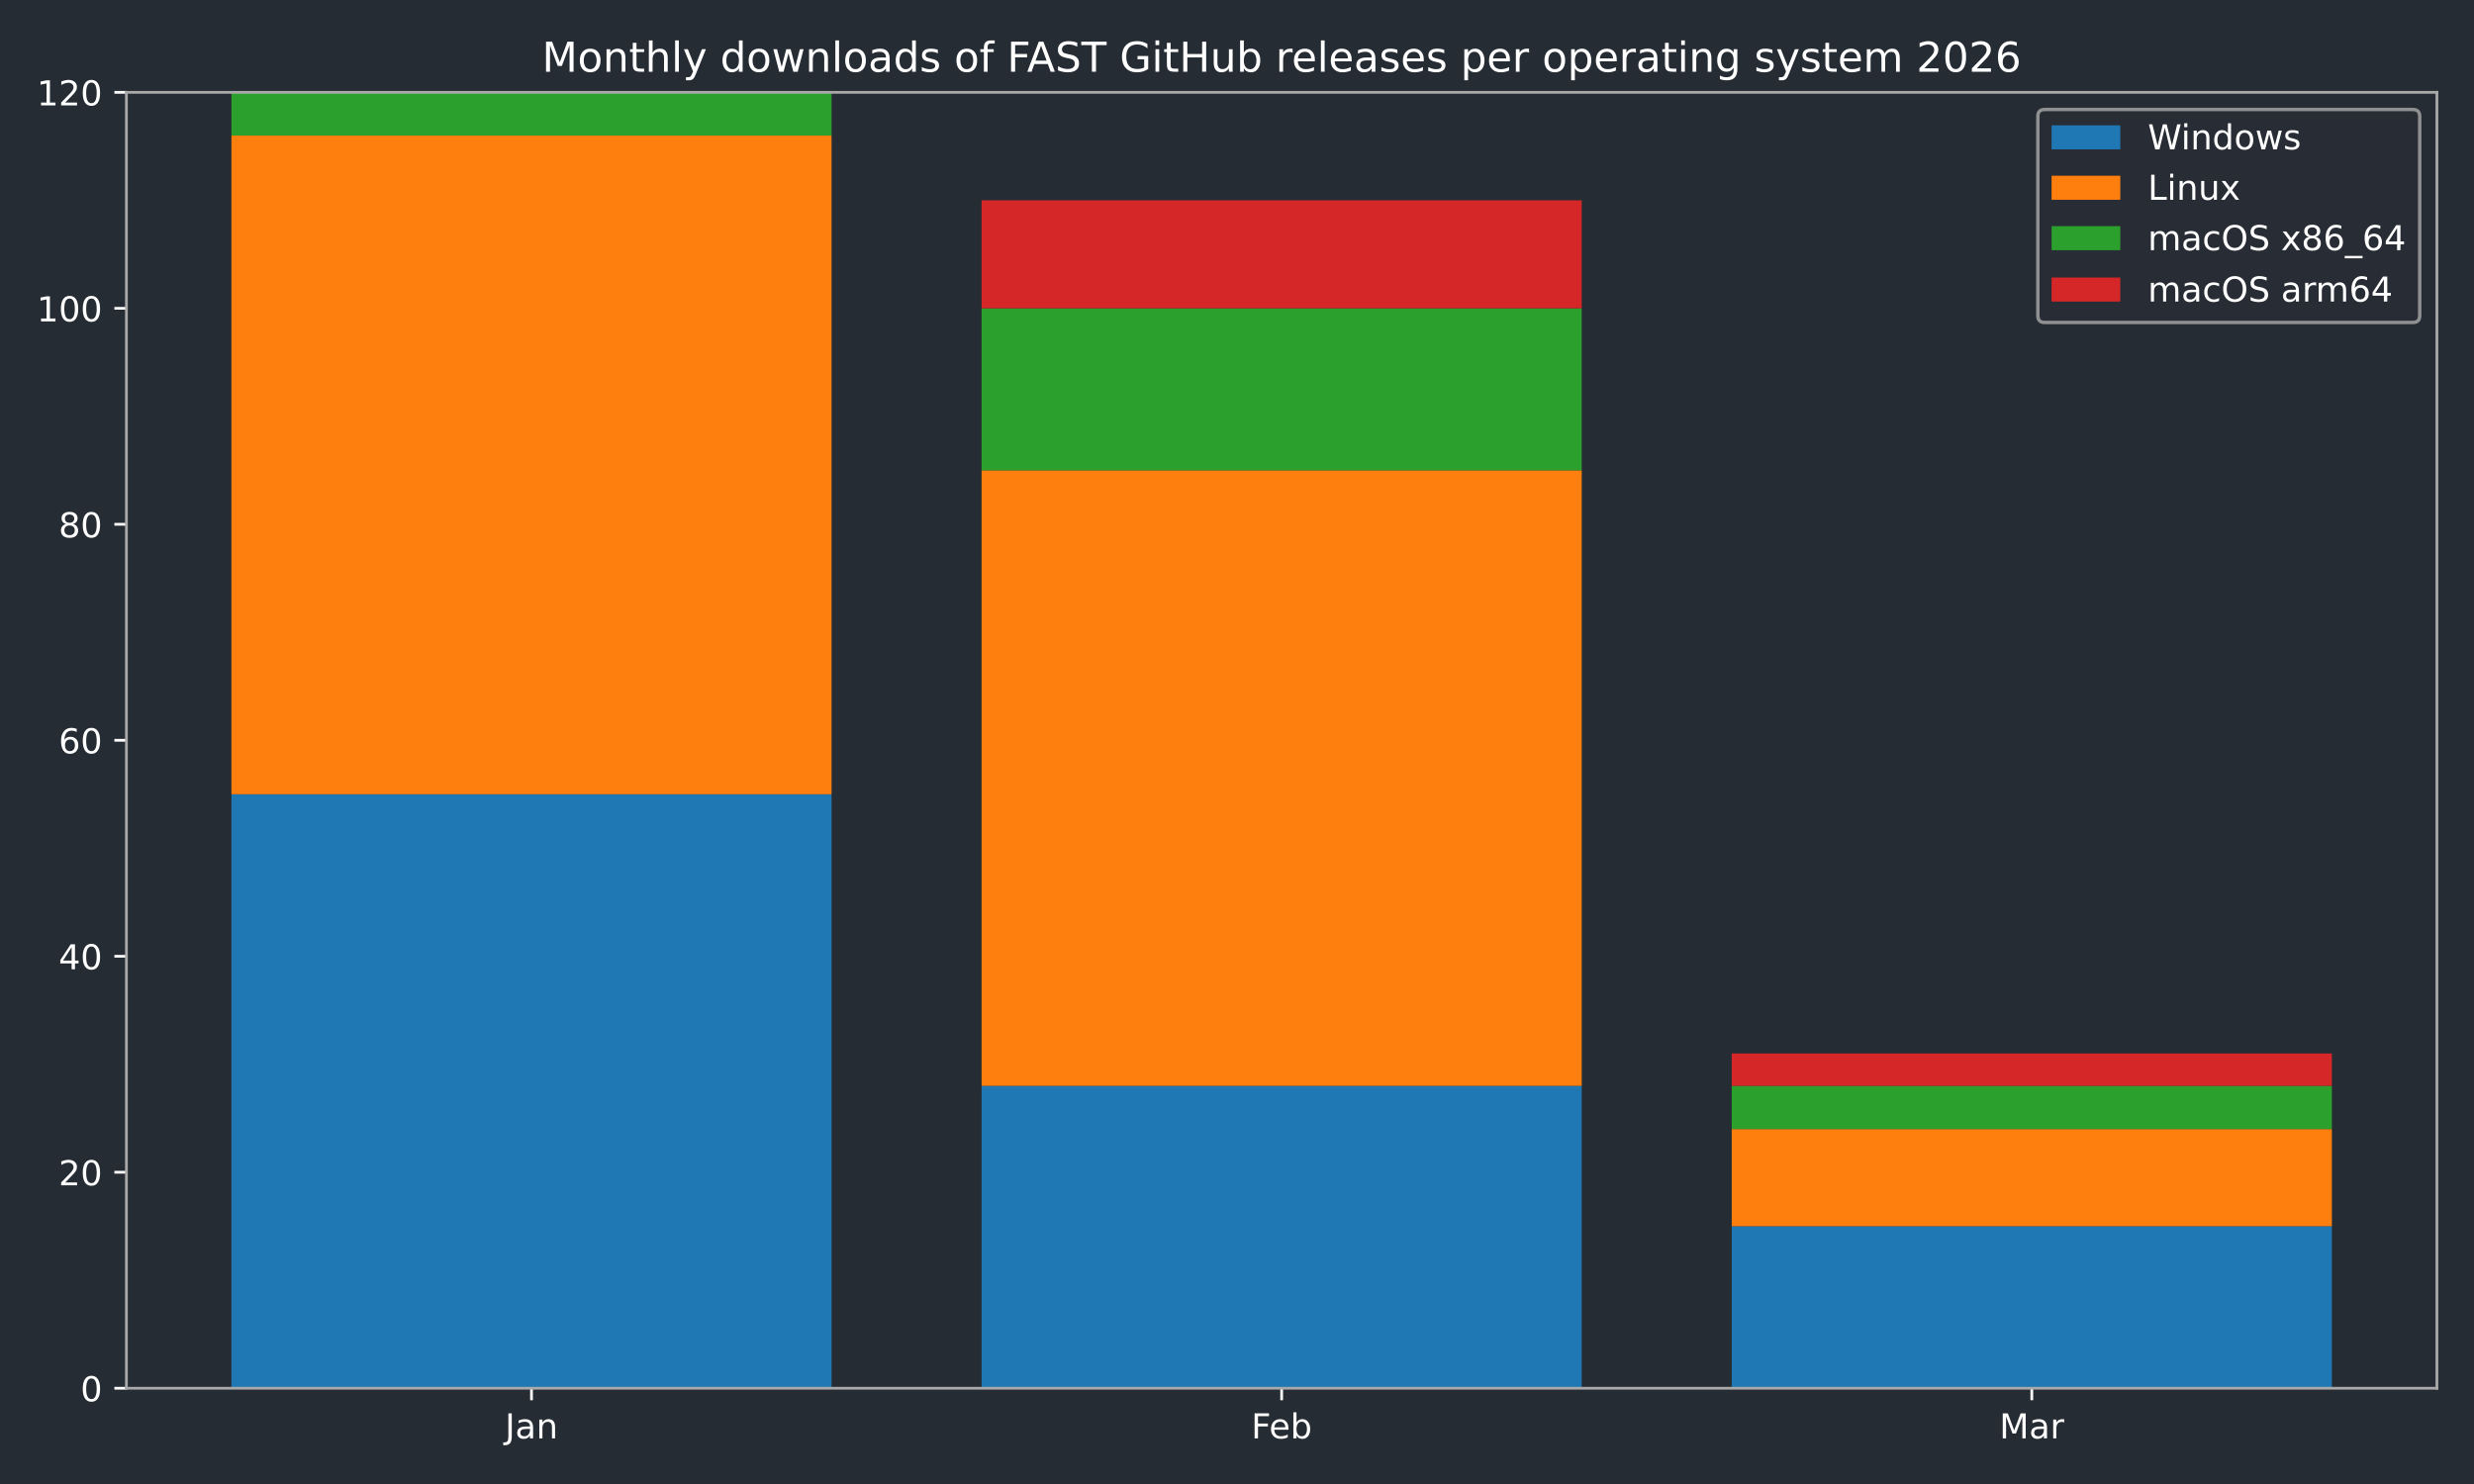
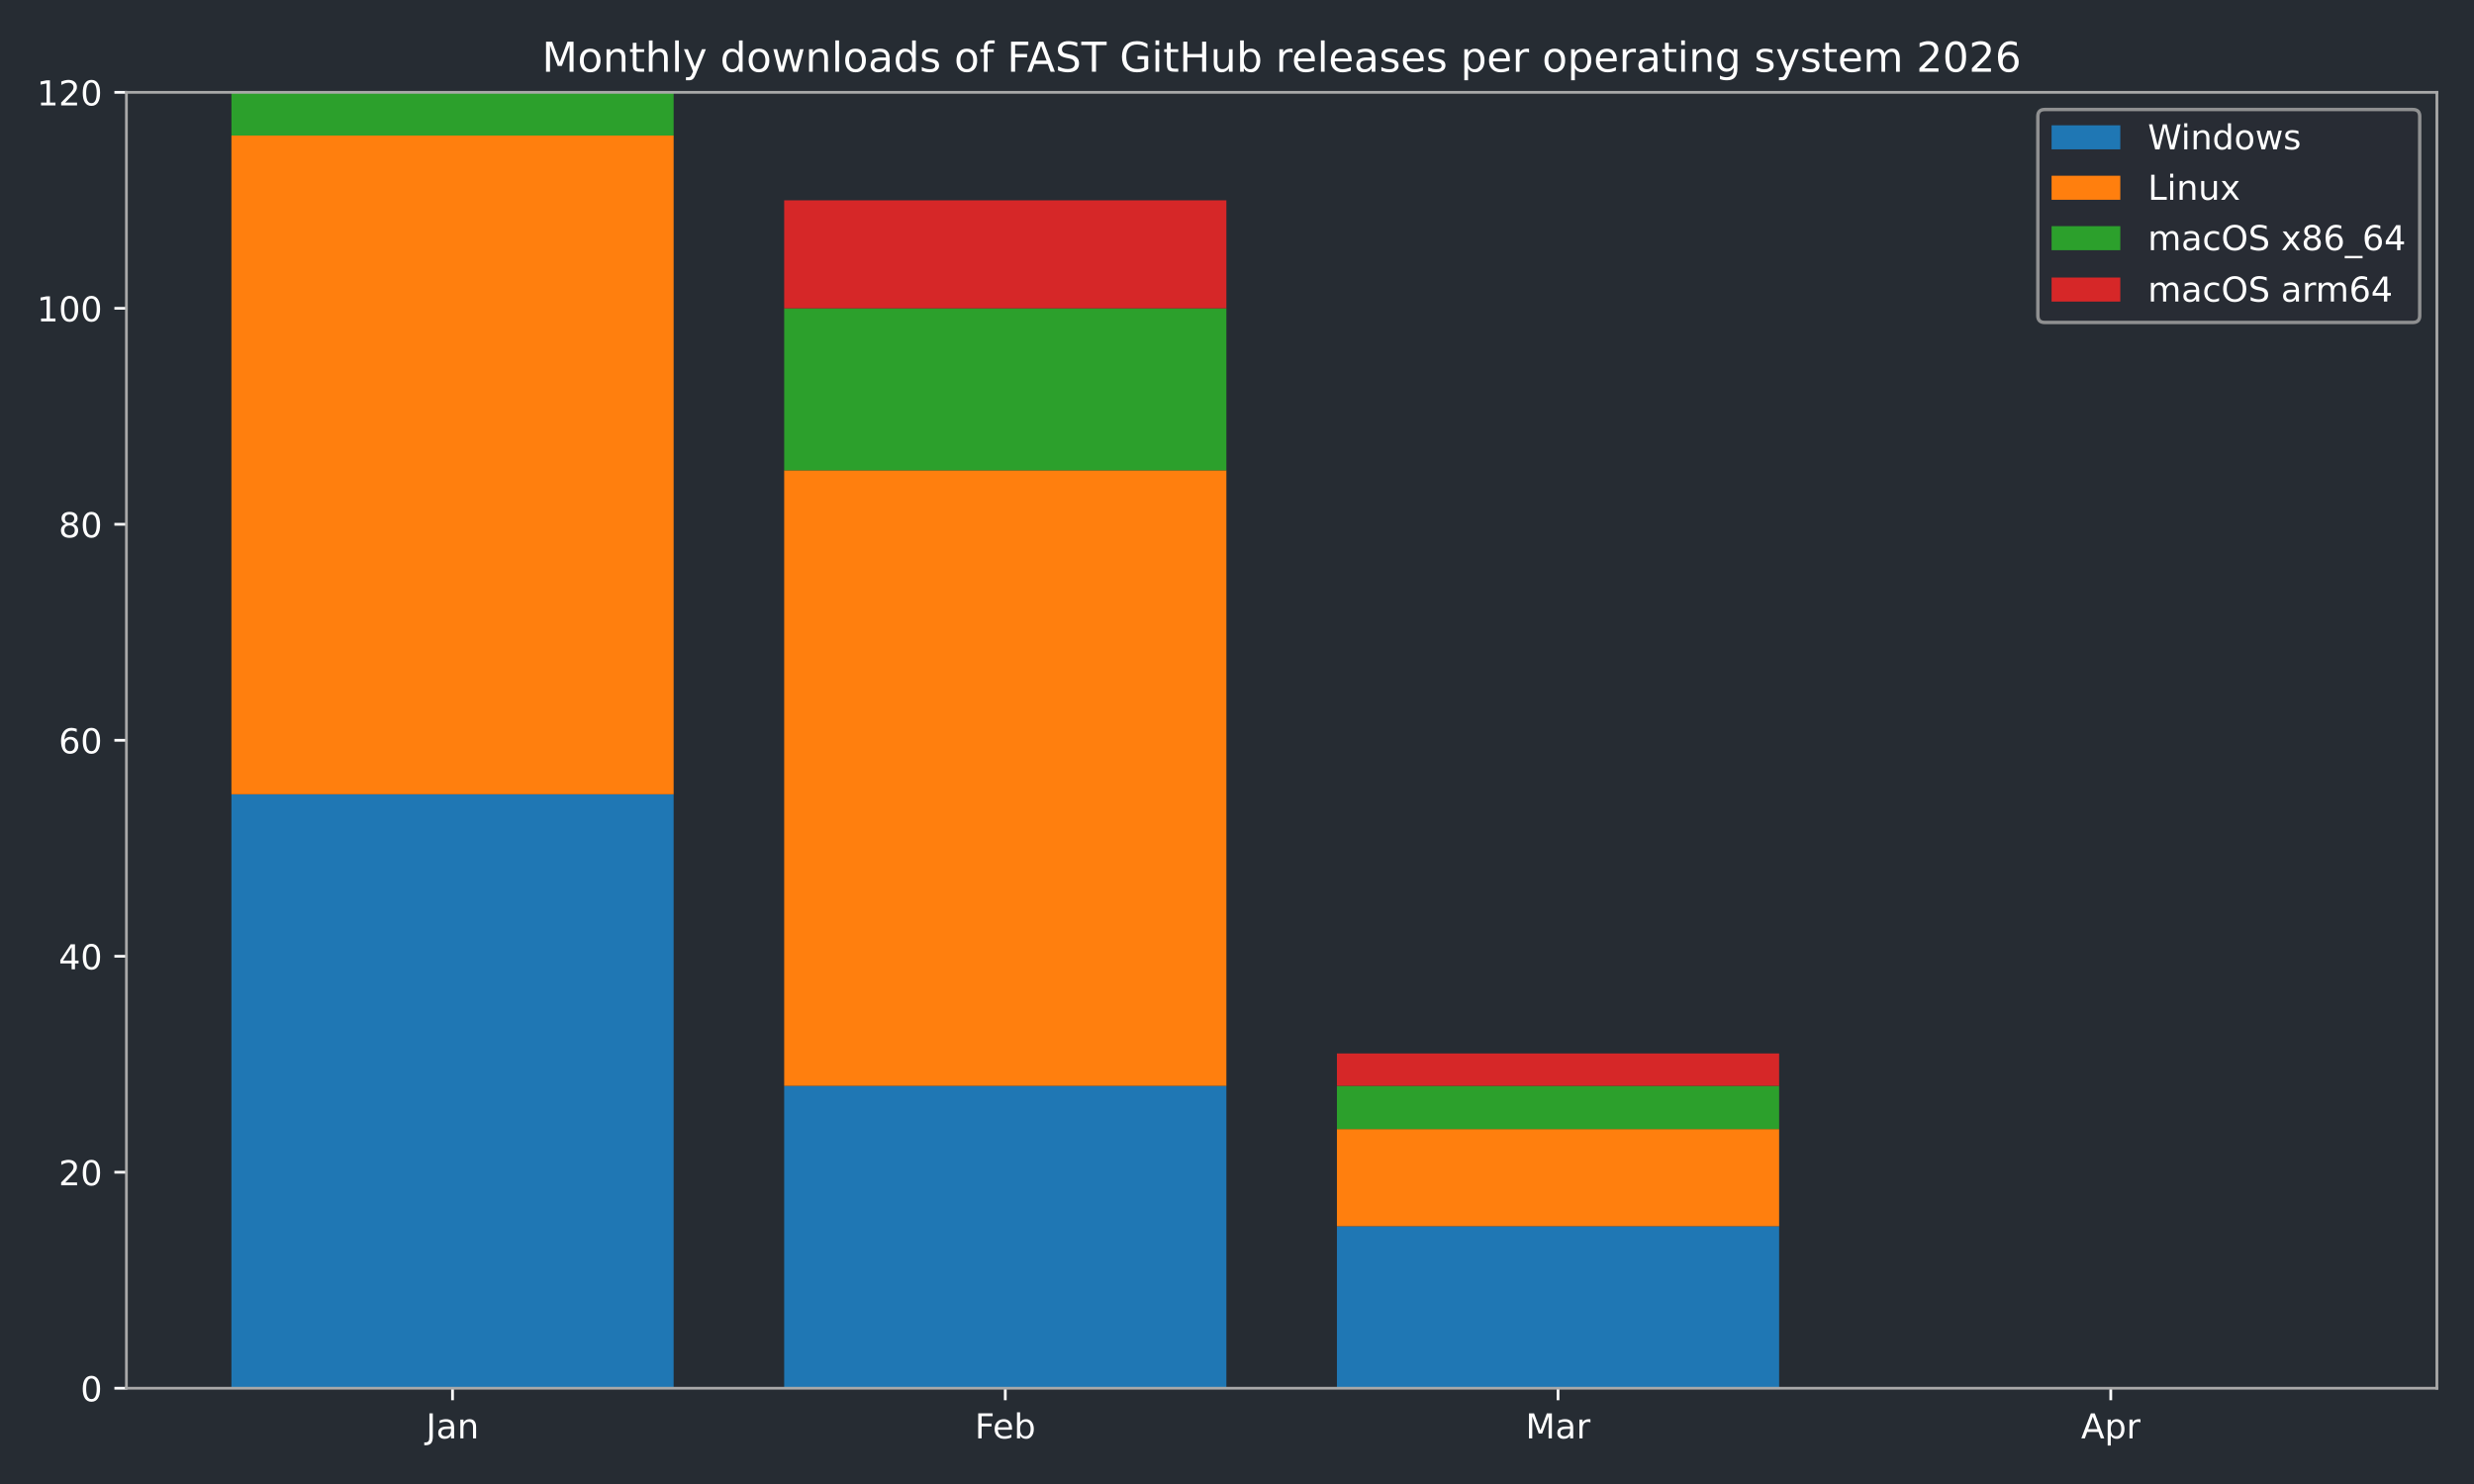
<svg xmlns="http://www.w3.org/2000/svg" xmlns:xlink="http://www.w3.org/1999/xlink" width="720pt" height="432pt" viewBox="0 0 720 432" version="1.1">
  <defs>
    <style type="text/css">*{stroke-linejoin: round; stroke-linecap: butt}</style>
  </defs>
  <g id="figure_1">
    <g id="patch_1">
      <path d="M 0 432  L 720 432  L 720 0  L 0 0  z " style="fill: #262c33" />
    </g>
    <g id="axes_1">
      <g id="patch_2">
        <path d="M 36.79 404.12  L 709.2 404.12  L 709.2 26.88  L 36.79 26.88  z " style="fill: #262c33" />
      </g>
      <g id="patch_3">
-         <path d="M 67.354 404.12  L 242.006 404.12  L 242.006 231.218  L 67.354 231.218  z " clip-path="url(#pab4d44fcb7)" style="fill: #1f77b4" />
+         <path d="M 67.354 404.12  L 196.045 404.12  L 196.045 231.218  L 67.354 231.218  z " clip-path="url(#p41014146fe)" style="fill: #1f77b4" />
      </g>
      <g id="patch_4">
-         <path d="M 285.669 404.12  L 460.321 404.12  L 460.321 316.097  L 285.669 316.097  z " clip-path="url(#pab4d44fcb7)" style="fill: #1f77b4" />
+         <path d="M 228.218 404.12  L 356.909 404.12  L 356.909 316.097  L 228.218 316.097  z " clip-path="url(#p41014146fe)" style="fill: #1f77b4" />
      </g>
      <g id="patch_5">
-         <path d="M 503.984 404.12  L 678.636 404.12  L 678.636 356.965  L 503.984 356.965  z " clip-path="url(#pab4d44fcb7)" style="fill: #1f77b4" />
+         <path d="M 389.081 404.12  L 517.772 404.12  L 517.772 356.965  L 389.081 356.965  z " clip-path="url(#p41014146fe)" style="fill: #1f77b4" />
      </g>
      <g id="patch_6">
-         <path d="M 67.354 231.218  L 242.006 231.218  L 242.006 39.455  L 67.354 39.455  z " clip-path="url(#pab4d44fcb7)" style="fill: #ff7f0e" />
+         <path d="M 549.945 404.12  L 678.636 404.12  L 678.636 404.12  L 549.945 404.12  z " clip-path="url(#p41014146fe)" style="fill: #1f77b4" />
      </g>
      <g id="patch_7">
-         <path d="M 285.669 316.097  L 460.321 316.097  L 460.321 136.908  L 285.669 136.908  z " clip-path="url(#pab4d44fcb7)" style="fill: #ff7f0e" />
+         <path d="M 67.354 231.218  L 196.045 231.218  L 196.045 39.455  L 67.354 39.455  z " clip-path="url(#p41014146fe)" style="fill: #ff7f0e" />
      </g>
      <g id="patch_8">
-         <path d="M 503.984 356.965  L 678.636 356.965  L 678.636 328.672  L 503.984 328.672  z " clip-path="url(#pab4d44fcb7)" style="fill: #ff7f0e" />
+         <path d="M 228.218 316.097  L 356.909 316.097  L 356.909 136.908  L 228.218 136.908  z " clip-path="url(#p41014146fe)" style="fill: #ff7f0e" />
      </g>
      <g id="patch_9">
-         <path d="M 67.354 39.455  L 242.006 39.455  L 242.006 26.88  L 67.354 26.88  z " clip-path="url(#pab4d44fcb7)" style="fill: #2ca02c" />
+         <path d="M 389.081 356.965  L 517.772 356.965  L 517.772 328.672  L 389.081 328.672  z " clip-path="url(#p41014146fe)" style="fill: #ff7f0e" />
      </g>
      <g id="patch_10">
-         <path d="M 285.669 136.908  L 460.321 136.908  L 460.321 89.753  L 285.669 89.753  z " clip-path="url(#pab4d44fcb7)" style="fill: #2ca02c" />
+         <path d="M 549.945 404.12  L 678.636 404.12  L 678.636 404.12  L 549.945 404.12  z " clip-path="url(#p41014146fe)" style="fill: #ff7f0e" />
      </g>
      <g id="patch_11">
-         <path d="M 503.984 328.672  L 678.636 328.672  L 678.636 316.097  L 503.984 316.097  z " clip-path="url(#pab4d44fcb7)" style="fill: #2ca02c" />
+         <path d="M 67.354 39.455  L 196.045 39.455  L 196.045 26.88  L 67.354 26.88  z " clip-path="url(#p41014146fe)" style="fill: #2ca02c" />
      </g>
      <g id="patch_12">
-         <path d="M 67.354 26.88  L 242.006 26.88  L 242.006 26.88  L 67.354 26.88  z " clip-path="url(#pab4d44fcb7)" style="fill: #d62728" />
+         <path d="M 228.218 136.908  L 356.909 136.908  L 356.909 89.753  L 228.218 89.753  z " clip-path="url(#p41014146fe)" style="fill: #2ca02c" />
      </g>
      <g id="patch_13">
-         <path d="M 285.669 89.753  L 460.321 89.753  L 460.321 58.317  L 285.669 58.317  z " clip-path="url(#pab4d44fcb7)" style="fill: #d62728" />
+         <path d="M 389.081 328.672  L 517.772 328.672  L 517.772 316.097  L 389.081 316.097  z " clip-path="url(#p41014146fe)" style="fill: #2ca02c" />
      </g>
      <g id="patch_14">
-         <path d="M 503.984 316.097  L 678.636 316.097  L 678.636 306.666  L 503.984 306.666  z " clip-path="url(#pab4d44fcb7)" style="fill: #d62728" />
+         <path d="M 549.945 404.12  L 678.636 404.12  L 678.636 404.12  L 549.945 404.12  z " clip-path="url(#p41014146fe)" style="fill: #2ca02c" />
+       </g>
+       <g id="patch_15">
+         <path d="M 67.354 26.88  L 196.045 26.88  L 196.045 26.88  L 67.354 26.88  z " clip-path="url(#p41014146fe)" style="fill: #d62728" />
+       </g>
+       <g id="patch_16">
+         <path d="M 228.218 89.753  L 356.909 89.753  L 356.909 58.317  L 228.218 58.317  z " clip-path="url(#p41014146fe)" style="fill: #d62728" />
+       </g>
+       <g id="patch_17">
+         <path d="M 389.081 316.097  L 517.772 316.097  L 517.772 306.666  L 389.081 306.666  z " clip-path="url(#p41014146fe)" style="fill: #d62728" />
+       </g>
+       <g id="patch_18">
+         <path d="M 549.945 404.12  L 678.636 404.12  L 678.636 404.12  L 549.945 404.12  z " clip-path="url(#p41014146fe)" style="fill: #d62728" />
      </g>
      <g id="matplotlib.axis_1">
        <g id="xtick_1">
          <g id="line2d_1">
            <defs>
-               <path id="m1abdcd5b22" d="M 0 0  L 0 3.5  " style="stroke: #ffffff; stroke-width: 0.8" />
+               <path id="m7c2ab4a4f9" d="M 0 0  L 0 3.5  " style="stroke: #ffffff; stroke-width: 0.8" />
            </defs>
            <g>
-               <use xlink:href="#m1abdcd5b22" x="154.68" y="404.12" style="fill: #ffffff; stroke: #ffffff; stroke-width: 0.8" />
+               <use xlink:href="#m7c2ab4a4f9" x="131.7" y="404.12" style="fill: #ffffff; stroke: #ffffff; stroke-width: 0.8" />
            </g>
          </g>
          <g id="text_1">
-             <g style="fill: #ffffff" transform="translate(146.9723 418.7184) scale(0.1 -0.1)">
+             <g style="fill: #ffffff" transform="translate(123.9917 418.7184) scale(0.1 -0.1)">
              <defs>
                <path id="DejaVuSans-4a" d="M 628 4666  L 1259 4666  L 1259 325  Q 1259 -519 939 -900  Q 619 -1281 -91 -1281  L -331 -1281  L -331 -750  L -134 -750  Q 284 -750 456 -515  Q 628 -281 628 325  L 628 4666  z " transform="scale(0.015625)" />
                <path id="DejaVuSans-61" d="M 2194 1759  Q 1497 1759 1228 1600  Q 959 1441 959 1056  Q 959 750 1161 570  Q 1363 391 1709 391  Q 2188 391 2477 730  Q 2766 1069 2766 1631  L 2766 1759  L 2194 1759  z M 3341 1997  L 3341 0  L 2766 0  L 2766 531  Q 2569 213 2275 61  Q 1981 -91 1556 -91  Q 1019 -91 701 211  Q 384 513 384 1019  Q 384 1609 779 1909  Q 1175 2209 1959 2209  L 2766 2209  L 2766 2266  Q 2766 2663 2505 2880  Q 2244 3097 1772 3097  Q 1472 3097 1187 3025  Q 903 2953 641 2809  L 641 3341  Q 956 3463 1253 3523  Q 1550 3584 1831 3584  Q 2591 3584 2966 3190  Q 3341 2797 3341 1997  z " transform="scale(0.015625)" />
                <path id="DejaVuSans-6e" d="M 3513 2113  L 3513 0  L 2938 0  L 2938 2094  Q 2938 2591 2744 2837  Q 2550 3084 2163 3084  Q 1697 3084 1428 2787  Q 1159 2491 1159 1978  L 1159 0  L 581 0  L 581 3500  L 1159 3500  L 1159 2956  Q 1366 3272 1645 3428  Q 1925 3584 2291 3584  Q 2894 3584 3203 3211  Q 3513 2838 3513 2113  z " transform="scale(0.015625)" />
              </defs>
              <use xlink:href="#DejaVuSans-4a" />
              <use xlink:href="#DejaVuSans-61" transform="translate(29.49219 0)" />
              <use xlink:href="#DejaVuSans-6e" transform="translate(90.77148 0)" />
            </g>
          </g>
        </g>
        <g id="xtick_2">
          <g id="line2d_2">
            <g>
-               <use xlink:href="#m1abdcd5b22" x="372.995" y="404.12" style="fill: #ffffff; stroke: #ffffff; stroke-width: 0.8" />
+               <use xlink:href="#m7c2ab4a4f9" x="292.563" y="404.12" style="fill: #ffffff; stroke: #ffffff; stroke-width: 0.8" />
            </g>
          </g>
          <g id="text_2">
-             <g style="fill: #ffffff" transform="translate(364.1434 418.7184) scale(0.1 -0.1)">
+             <g style="fill: #ffffff" transform="translate(283.7116 418.7184) scale(0.1 -0.1)">
              <defs>
                <path id="DejaVuSans-46" d="M 628 4666  L 3309 4666  L 3309 4134  L 1259 4134  L 1259 2759  L 3109 2759  L 3109 2228  L 1259 2228  L 1259 0  L 628 0  L 628 4666  z " transform="scale(0.015625)" />
                <path id="DejaVuSans-65" d="M 3597 1894  L 3597 1613  L 953 1613  Q 991 1019 1311 708  Q 1631 397 2203 397  Q 2534 397 2845 478  Q 3156 559 3463 722  L 3463 178  Q 3153 47 2828 -22  Q 2503 -91 2169 -91  Q 1331 -91 842 396  Q 353 884 353 1716  Q 353 2575 817 3079  Q 1281 3584 2069 3584  Q 2775 3584 3186 3129  Q 3597 2675 3597 1894  z M 3022 2063  Q 3016 2534 2758 2815  Q 2500 3097 2075 3097  Q 1594 3097 1305 2825  Q 1016 2553 972 2059  L 3022 2063  z " transform="scale(0.015625)" />
                <path id="DejaVuSans-62" d="M 3116 1747  Q 3116 2381 2855 2742  Q 2594 3103 2138 3103  Q 1681 3103 1420 2742  Q 1159 2381 1159 1747  Q 1159 1113 1420 752  Q 1681 391 2138 391  Q 2594 391 2855 752  Q 3116 1113 3116 1747  z M 1159 2969  Q 1341 3281 1617 3432  Q 1894 3584 2278 3584  Q 2916 3584 3314 3078  Q 3713 2572 3713 1747  Q 3713 922 3314 415  Q 2916 -91 2278 -91  Q 1894 -91 1617 61  Q 1341 213 1159 525  L 1159 0  L 581 0  L 581 4863  L 1159 4863  L 1159 2969  z " transform="scale(0.015625)" />
              </defs>
              <use xlink:href="#DejaVuSans-46" />
              <use xlink:href="#DejaVuSans-65" transform="translate(52.01953 0)" />
              <use xlink:href="#DejaVuSans-62" transform="translate(113.543 0)" />
            </g>
          </g>
        </g>
        <g id="xtick_3">
          <g id="line2d_3">
            <g>
-               <use xlink:href="#m1abdcd5b22" x="591.31" y="404.12" style="fill: #ffffff; stroke: #ffffff; stroke-width: 0.8" />
+               <use xlink:href="#m7c2ab4a4f9" x="453.427" y="404.12" style="fill: #ffffff; stroke: #ffffff; stroke-width: 0.8" />
            </g>
          </g>
          <g id="text_3">
-             <g style="fill: #ffffff" transform="translate(581.8763 418.7184) scale(0.1 -0.1)">
+             <g style="fill: #ffffff" transform="translate(443.9932 418.7184) scale(0.1 -0.1)">
              <defs>
                <path id="DejaVuSans-4d" d="M 628 4666  L 1569 4666  L 2759 1491  L 3956 4666  L 4897 4666  L 4897 0  L 4281 0  L 4281 4097  L 3078 897  L 2444 897  L 1241 4097  L 1241 0  L 628 0  L 628 4666  z " transform="scale(0.015625)" />
                <path id="DejaVuSans-72" d="M 2631 2963  Q 2534 3019 2420 3045  Q 2306 3072 2169 3072  Q 1681 3072 1420 2755  Q 1159 2438 1159 1844  L 1159 0  L 581 0  L 581 3500  L 1159 3500  L 1159 2956  Q 1341 3275 1631 3429  Q 1922 3584 2338 3584  Q 2397 3584 2469 3576  Q 2541 3569 2628 3553  L 2631 2963  z " transform="scale(0.015625)" />
              </defs>
              <use xlink:href="#DejaVuSans-4d" />
              <use xlink:href="#DejaVuSans-61" transform="translate(86.2793 0)" />
              <use xlink:href="#DejaVuSans-72" transform="translate(147.5586 0)" />
            </g>
          </g>
        </g>
+         <g id="xtick_4">
+           <g id="line2d_4">
+             <g>
+               <use xlink:href="#m7c2ab4a4f9" x="614.29" y="404.12" style="fill: #ffffff; stroke: #ffffff; stroke-width: 0.8" />
+             </g>
+           </g>
+           <g id="text_4">
+             <g style="fill: #ffffff" transform="translate(605.6405 418.7184) scale(0.1 -0.1)">
+               <defs>
+                 <path id="DejaVuSans-41" d="M 2188 4044  L 1331 1722  L 3047 1722  L 2188 4044  z M 1831 4666  L 2547 4666  L 4325 0  L 3669 0  L 3244 1197  L 1141 1197  L 716 0  L 50 0  L 1831 4666  z " transform="scale(0.015625)" />
+                 <path id="DejaVuSans-70" d="M 1159 525  L 1159 -1331  L 581 -1331  L 581 3500  L 1159 3500  L 1159 2969  Q 1341 3281 1617 3432  Q 1894 3584 2278 3584  Q 2916 3584 3314 3078  Q 3713 2572 3713 1747  Q 3713 922 3314 415  Q 2916 -91 2278 -91  Q 1894 -91 1617 61  Q 1341 213 1159 525  z M 3116 1747  Q 3116 2381 2855 2742  Q 2594 3103 2138 3103  Q 1681 3103 1420 2742  Q 1159 2381 1159 1747  Q 1159 1113 1420 752  Q 1681 391 2138 391  Q 2594 391 2855 752  Q 3116 1113 3116 1747  z " transform="scale(0.015625)" />
+               </defs>
+               <use xlink:href="#DejaVuSans-41" />
+               <use xlink:href="#DejaVuSans-70" transform="translate(68.4082 0)" />
+               <use xlink:href="#DejaVuSans-72" transform="translate(131.8848 0)" />
+             </g>
+           </g>
+         </g>
      </g>
      <g id="matplotlib.axis_2">
        <g id="ytick_1">
-           <g id="line2d_4">
+           <g id="line2d_5">
            <defs>
-               <path id="m10482529d0" d="M 0 0  L -3.5 0  " style="stroke: #ffffff; stroke-width: 0.8" />
+               <path id="m5978a907fe" d="M 0 0  L -3.5 0  " style="stroke: #ffffff; stroke-width: 0.8" />
            </defs>
            <g>
-               <use xlink:href="#m10482529d0" x="36.79" y="404.12" style="fill: #ffffff; stroke: #ffffff; stroke-width: 0.8" />
-             </g>
-           </g>
-           <g id="text_4">
+               <use xlink:href="#m5978a907fe" x="36.79" y="404.12" style="fill: #ffffff; stroke: #ffffff; stroke-width: 0.8" />
+             </g>
+           </g>
+           <g id="text_5">
            <g style="fill: #ffffff" transform="translate(23.4275 407.9192) scale(0.1 -0.1)">
              <defs>
                <path id="DejaVuSans-30" d="M 2034 4250  Q 1547 4250 1301 3770  Q 1056 3291 1056 2328  Q 1056 1369 1301 889  Q 1547 409 2034 409  Q 2525 409 2770 889  Q 3016 1369 3016 2328  Q 3016 3291 2770 3770  Q 2525 4250 2034 4250  z M 2034 4750  Q 2819 4750 3233 4129  Q 3647 3509 3647 2328  Q 3647 1150 3233 529  Q 2819 -91 2034 -91  Q 1250 -91 836 529  Q 422 1150 422 2328  Q 422 3509 836 4129  Q 1250 4750 2034 4750  z " transform="scale(0.015625)" />
              </defs>
              <use xlink:href="#DejaVuSans-30" />
            </g>
          </g>
        </g>
        <g id="ytick_2">
-           <g id="line2d_5">
-             <g>
-               <use xlink:href="#m10482529d0" x="36.79" y="341.247" style="fill: #ffffff; stroke: #ffffff; stroke-width: 0.8" />
-             </g>
-           </g>
-           <g id="text_5">
+           <g id="line2d_6">
+             <g>
+               <use xlink:href="#m5978a907fe" x="36.79" y="341.247" style="fill: #ffffff; stroke: #ffffff; stroke-width: 0.8" />
+             </g>
+           </g>
+           <g id="text_6">
            <g style="fill: #ffffff" transform="translate(17.065 345.0459) scale(0.1 -0.1)">
              <defs>
                <path id="DejaVuSans-32" d="M 1228 531  L 3431 531  L 3431 0  L 469 0  L 469 531  Q 828 903 1448 1529  Q 2069 2156 2228 2338  Q 2531 2678 2651 2914  Q 2772 3150 2772 3378  Q 2772 3750 2511 3984  Q 2250 4219 1831 4219  Q 1534 4219 1204 4116  Q 875 4013 500 3803  L 500 4441  Q 881 4594 1212 4672  Q 1544 4750 1819 4750  Q 2544 4750 2975 4387  Q 3406 4025 3406 3419  Q 3406 3131 3298 2873  Q 3191 2616 2906 2266  Q 2828 2175 2409 1742  Q 1991 1309 1228 531  z " transform="scale(0.015625)" />
              </defs>
              <use xlink:href="#DejaVuSans-32" />
              <use xlink:href="#DejaVuSans-30" transform="translate(63.62305 0)" />
            </g>
          </g>
        </g>
        <g id="ytick_3">
-           <g id="line2d_6">
-             <g>
-               <use xlink:href="#m10482529d0" x="36.79" y="278.373" style="fill: #ffffff; stroke: #ffffff; stroke-width: 0.8" />
-             </g>
-           </g>
-           <g id="text_6">
+           <g id="line2d_7">
+             <g>
+               <use xlink:href="#m5978a907fe" x="36.79" y="278.373" style="fill: #ffffff; stroke: #ffffff; stroke-width: 0.8" />
+             </g>
+           </g>
+           <g id="text_7">
            <g style="fill: #ffffff" transform="translate(17.065 282.1726) scale(0.1 -0.1)">
              <defs>
                <path id="DejaVuSans-34" d="M 2419 4116  L 825 1625  L 2419 1625  L 2419 4116  z M 2253 4666  L 3047 4666  L 3047 1625  L 3713 1625  L 3713 1100  L 3047 1100  L 3047 0  L 2419 0  L 2419 1100  L 313 1100  L 313 1709  L 2253 4666  z " transform="scale(0.015625)" />
              </defs>
              <use xlink:href="#DejaVuSans-34" />
              <use xlink:href="#DejaVuSans-30" transform="translate(63.62305 0)" />
            </g>
          </g>
        </g>
        <g id="ytick_4">
-           <g id="line2d_7">
-             <g>
-               <use xlink:href="#m10482529d0" x="36.79" y="215.5" style="fill: #ffffff; stroke: #ffffff; stroke-width: 0.8" />
-             </g>
-           </g>
-           <g id="text_7">
+           <g id="line2d_8">
+             <g>
+               <use xlink:href="#m5978a907fe" x="36.79" y="215.5" style="fill: #ffffff; stroke: #ffffff; stroke-width: 0.8" />
+             </g>
+           </g>
+           <g id="text_8">
            <g style="fill: #ffffff" transform="translate(17.065 219.2992) scale(0.1 -0.1)">
              <defs>
                <path id="DejaVuSans-36" d="M 2113 2584  Q 1688 2584 1439 2293  Q 1191 2003 1191 1497  Q 1191 994 1439 701  Q 1688 409 2113 409  Q 2538 409 2786 701  Q 3034 994 3034 1497  Q 3034 2003 2786 2293  Q 2538 2584 2113 2584  z M 3366 4563  L 3366 3988  Q 3128 4100 2886 4159  Q 2644 4219 2406 4219  Q 1781 4219 1451 3797  Q 1122 3375 1075 2522  Q 1259 2794 1537 2939  Q 1816 3084 2150 3084  Q 2853 3084 3261 2657  Q 3669 2231 3669 1497  Q 3669 778 3244 343  Q 2819 -91 2113 -91  Q 1303 -91 875 529  Q 447 1150 447 2328  Q 447 3434 972 4092  Q 1497 4750 2381 4750  Q 2619 4750 2861 4703  Q 3103 4656 3366 4563  z " transform="scale(0.015625)" />
              </defs>
              <use xlink:href="#DejaVuSans-36" />
              <use xlink:href="#DejaVuSans-30" transform="translate(63.62305 0)" />
            </g>
          </g>
        </g>
        <g id="ytick_5">
-           <g id="line2d_8">
-             <g>
-               <use xlink:href="#m10482529d0" x="36.79" y="152.627" style="fill: #ffffff; stroke: #ffffff; stroke-width: 0.8" />
-             </g>
-           </g>
-           <g id="text_8">
+           <g id="line2d_9">
+             <g>
+               <use xlink:href="#m5978a907fe" x="36.79" y="152.627" style="fill: #ffffff; stroke: #ffffff; stroke-width: 0.8" />
+             </g>
+           </g>
+           <g id="text_9">
            <g style="fill: #ffffff" transform="translate(17.065 156.4259) scale(0.1 -0.1)">
              <defs>
                <path id="DejaVuSans-38" d="M 2034 2216  Q 1584 2216 1326 1975  Q 1069 1734 1069 1313  Q 1069 891 1326 650  Q 1584 409 2034 409  Q 2484 409 2743 651  Q 3003 894 3003 1313  Q 3003 1734 2745 1975  Q 2488 2216 2034 2216  z M 1403 2484  Q 997 2584 770 2862  Q 544 3141 544 3541  Q 544 4100 942 4425  Q 1341 4750 2034 4750  Q 2731 4750 3128 4425  Q 3525 4100 3525 3541  Q 3525 3141 3298 2862  Q 3072 2584 2669 2484  Q 3125 2378 3379 2068  Q 3634 1759 3634 1313  Q 3634 634 3220 271  Q 2806 -91 2034 -91  Q 1263 -91 848 271  Q 434 634 434 1313  Q 434 1759 690 2068  Q 947 2378 1403 2484  z M 1172 3481  Q 1172 3119 1398 2916  Q 1625 2713 2034 2713  Q 2441 2713 2670 2916  Q 2900 3119 2900 3481  Q 2900 3844 2670 4047  Q 2441 4250 2034 4250  Q 1625 4250 1398 4047  Q 1172 3844 1172 3481  z " transform="scale(0.015625)" />
              </defs>
              <use xlink:href="#DejaVuSans-38" />
              <use xlink:href="#DejaVuSans-30" transform="translate(63.62305 0)" />
            </g>
          </g>
        </g>
        <g id="ytick_6">
-           <g id="line2d_9">
-             <g>
-               <use xlink:href="#m10482529d0" x="36.79" y="89.753" style="fill: #ffffff; stroke: #ffffff; stroke-width: 0.8" />
-             </g>
-           </g>
-           <g id="text_9">
+           <g id="line2d_10">
+             <g>
+               <use xlink:href="#m5978a907fe" x="36.79" y="89.753" style="fill: #ffffff; stroke: #ffffff; stroke-width: 0.8" />
+             </g>
+           </g>
+           <g id="text_10">
            <g style="fill: #ffffff" transform="translate(10.7025 93.55255) scale(0.1 -0.1)">
              <defs>
                <path id="DejaVuSans-31" d="M 794 531  L 1825 531  L 1825 4091  L 703 3866  L 703 4441  L 1819 4666  L 2450 4666  L 2450 531  L 3481 531  L 3481 0  L 794 0  L 794 531  z " transform="scale(0.015625)" />
              </defs>
              <use xlink:href="#DejaVuSans-31" />
              <use xlink:href="#DejaVuSans-30" transform="translate(63.62305 0)" />
              <use xlink:href="#DejaVuSans-30" transform="translate(127.2461 0)" />
            </g>
          </g>
        </g>
        <g id="ytick_7">
-           <g id="line2d_10">
-             <g>
-               <use xlink:href="#m10482529d0" x="36.79" y="26.88" style="fill: #ffffff; stroke: #ffffff; stroke-width: 0.8" />
-             </g>
-           </g>
-           <g id="text_10">
+           <g id="line2d_11">
+             <g>
+               <use xlink:href="#m5978a907fe" x="36.79" y="26.88" style="fill: #ffffff; stroke: #ffffff; stroke-width: 0.8" />
+             </g>
+           </g>
+           <g id="text_11">
            <g style="fill: #ffffff" transform="translate(10.7025 30.67922) scale(0.1 -0.1)">
              <use xlink:href="#DejaVuSans-31" />
              <use xlink:href="#DejaVuSans-32" transform="translate(63.62305 0)" />
              <use xlink:href="#DejaVuSans-30" transform="translate(127.2461 0)" />
            </g>
          </g>
        </g>
      </g>
-       <g id="patch_15">
+       <g id="patch_19">
        <path d="M 36.79 404.12  L 36.79 26.88  " style="fill: none; stroke: #a9a9a9; stroke-width: 0.8; stroke-linejoin: miter; stroke-linecap: square" />
      </g>
-       <g id="patch_16">
+       <g id="patch_20">
        <path d="M 709.2 404.12  L 709.2 26.88  " style="fill: none; stroke: #a9a9a9; stroke-width: 0.8; stroke-linejoin: miter; stroke-linecap: square" />
      </g>
-       <g id="patch_17">
+       <g id="patch_21">
        <path d="M 36.79 404.12  L 709.2 404.12  " style="fill: none; stroke: #a9a9a9; stroke-width: 0.8; stroke-linejoin: miter; stroke-linecap: square" />
      </g>
-       <g id="patch_18">
+       <g id="patch_22">
        <path d="M 36.79 26.88  L 709.2 26.88  " style="fill: none; stroke: #a9a9a9; stroke-width: 0.8; stroke-linejoin: miter; stroke-linecap: square" />
      </g>
-       <g id="text_11">
+       <g id="text_12">
        <g style="fill: #ffffff" transform="translate(157.7366 20.88) scale(0.12 -0.12)">
          <defs>
            <path id="DejaVuSans-6f" d="M 1959 3097  Q 1497 3097 1228 2736  Q 959 2375 959 1747  Q 959 1119 1226 758  Q 1494 397 1959 397  Q 2419 397 2687 759  Q 2956 1122 2956 1747  Q 2956 2369 2687 2733  Q 2419 3097 1959 3097  z M 1959 3584  Q 2709 3584 3137 3096  Q 3566 2609 3566 1747  Q 3566 888 3137 398  Q 2709 -91 1959 -91  Q 1206 -91 779 398  Q 353 888 353 1747  Q 353 2609 779 3096  Q 1206 3584 1959 3584  z " transform="scale(0.015625)" />
            <path id="DejaVuSans-74" d="M 1172 4494  L 1172 3500  L 2356 3500  L 2356 3053  L 1172 3053  L 1172 1153  Q 1172 725 1289 603  Q 1406 481 1766 481  L 2356 481  L 2356 0  L 1766 0  Q 1100 0 847 248  Q 594 497 594 1153  L 594 3053  L 172 3053  L 172 3500  L 594 3500  L 594 4494  L 1172 4494  z " transform="scale(0.015625)" />
            <path id="DejaVuSans-68" d="M 3513 2113  L 3513 0  L 2938 0  L 2938 2094  Q 2938 2591 2744 2837  Q 2550 3084 2163 3084  Q 1697 3084 1428 2787  Q 1159 2491 1159 1978  L 1159 0  L 581 0  L 581 4863  L 1159 4863  L 1159 2956  Q 1366 3272 1645 3428  Q 1925 3584 2291 3584  Q 2894 3584 3203 3211  Q 3513 2838 3513 2113  z " transform="scale(0.015625)" />
            <path id="DejaVuSans-6c" d="M 603 4863  L 1178 4863  L 1178 0  L 603 0  L 603 4863  z " transform="scale(0.015625)" />
            <path id="DejaVuSans-79" d="M 2059 -325  Q 1816 -950 1584 -1140  Q 1353 -1331 966 -1331  L 506 -1331  L 506 -850  L 844 -850  Q 1081 -850 1212 -737  Q 1344 -625 1503 -206  L 1606 56  L 191 3500  L 800 3500  L 1894 763  L 2988 3500  L 3597 3500  L 2059 -325  z " transform="scale(0.015625)" />
            <path id="DejaVuSans-20" transform="scale(0.015625)" />
            <path id="DejaVuSans-64" d="M 2906 2969  L 2906 4863  L 3481 4863  L 3481 0  L 2906 0  L 2906 525  Q 2725 213 2448 61  Q 2172 -91 1784 -91  Q 1150 -91 751 415  Q 353 922 353 1747  Q 353 2572 751 3078  Q 1150 3584 1784 3584  Q 2172 3584 2448 3432  Q 2725 3281 2906 2969  z M 947 1747  Q 947 1113 1208 752  Q 1469 391 1925 391  Q 2381 391 2643 752  Q 2906 1113 2906 1747  Q 2906 2381 2643 2742  Q 2381 3103 1925 3103  Q 1469 3103 1208 2742  Q 947 2381 947 1747  z " transform="scale(0.015625)" />
            <path id="DejaVuSans-77" d="M 269 3500  L 844 3500  L 1563 769  L 2278 3500  L 2956 3500  L 3675 769  L 4391 3500  L 4966 3500  L 4050 0  L 3372 0  L 2619 2869  L 1863 0  L 1184 0  L 269 3500  z " transform="scale(0.015625)" />
            <path id="DejaVuSans-73" d="M 2834 3397  L 2834 2853  Q 2591 2978 2328 3040  Q 2066 3103 1784 3103  Q 1356 3103 1142 2972  Q 928 2841 928 2578  Q 928 2378 1081 2264  Q 1234 2150 1697 2047  L 1894 2003  Q 2506 1872 2764 1633  Q 3022 1394 3022 966  Q 3022 478 2636 193  Q 2250 -91 1575 -91  Q 1294 -91 989 -36  Q 684 19 347 128  L 347 722  Q 666 556 975 473  Q 1284 391 1588 391  Q 1994 391 2212 530  Q 2431 669 2431 922  Q 2431 1156 2273 1281  Q 2116 1406 1581 1522  L 1381 1569  Q 847 1681 609 1914  Q 372 2147 372 2553  Q 372 3047 722 3315  Q 1072 3584 1716 3584  Q 2034 3584 2315 3537  Q 2597 3491 2834 3397  z " transform="scale(0.015625)" />
            <path id="DejaVuSans-66" d="M 2375 4863  L 2375 4384  L 1825 4384  Q 1516 4384 1395 4259  Q 1275 4134 1275 3809  L 1275 3500  L 2222 3500  L 2222 3053  L 1275 3053  L 1275 0  L 697 0  L 697 3053  L 147 3053  L 147 3500  L 697 3500  L 697 3744  Q 697 4328 969 4595  Q 1241 4863 1831 4863  L 2375 4863  z " transform="scale(0.015625)" />
-             <path id="DejaVuSans-41" d="M 2188 4044  L 1331 1722  L 3047 1722  L 2188 4044  z M 1831 4666  L 2547 4666  L 4325 0  L 3669 0  L 3244 1197  L 1141 1197  L 716 0  L 50 0  L 1831 4666  z " transform="scale(0.015625)" />
            <path id="DejaVuSans-53" d="M 3425 4513  L 3425 3897  Q 3066 4069 2747 4153  Q 2428 4238 2131 4238  Q 1616 4238 1336 4038  Q 1056 3838 1056 3469  Q 1056 3159 1242 3001  Q 1428 2844 1947 2747  L 2328 2669  Q 3034 2534 3370 2195  Q 3706 1856 3706 1288  Q 3706 609 3251 259  Q 2797 -91 1919 -91  Q 1588 -91 1214 -16  Q 841 59 441 206  L 441 856  Q 825 641 1194 531  Q 1563 422 1919 422  Q 2459 422 2753 634  Q 3047 847 3047 1241  Q 3047 1584 2836 1778  Q 2625 1972 2144 2069  L 1759 2144  Q 1053 2284 737 2584  Q 422 2884 422 3419  Q 422 4038 858 4394  Q 1294 4750 2059 4750  Q 2388 4750 2728 4690  Q 3069 4631 3425 4513  z " transform="scale(0.015625)" />
            <path id="DejaVuSans-54" d="M -19 4666  L 3928 4666  L 3928 4134  L 2272 4134  L 2272 0  L 1638 0  L 1638 4134  L -19 4134  L -19 4666  z " transform="scale(0.015625)" />
            <path id="DejaVuSans-47" d="M 3809 666  L 3809 1919  L 2778 1919  L 2778 2438  L 4434 2438  L 4434 434  Q 4069 175 3628 42  Q 3188 -91 2688 -91  Q 1594 -91 976 548  Q 359 1188 359 2328  Q 359 3472 976 4111  Q 1594 4750 2688 4750  Q 3144 4750 3555 4637  Q 3966 4525 4313 4306  L 4313 3634  Q 3963 3931 3569 4081  Q 3175 4231 2741 4231  Q 1884 4231 1454 3753  Q 1025 3275 1025 2328  Q 1025 1384 1454 906  Q 1884 428 2741 428  Q 3075 428 3337 486  Q 3600 544 3809 666  z " transform="scale(0.015625)" />
            <path id="DejaVuSans-69" d="M 603 3500  L 1178 3500  L 1178 0  L 603 0  L 603 3500  z M 603 4863  L 1178 4863  L 1178 4134  L 603 4134  L 603 4863  z " transform="scale(0.015625)" />
            <path id="DejaVuSans-48" d="M 628 4666  L 1259 4666  L 1259 2753  L 3553 2753  L 3553 4666  L 4184 4666  L 4184 0  L 3553 0  L 3553 2222  L 1259 2222  L 1259 0  L 628 0  L 628 4666  z " transform="scale(0.015625)" />
            <path id="DejaVuSans-75" d="M 544 1381  L 544 3500  L 1119 3500  L 1119 1403  Q 1119 906 1312 657  Q 1506 409 1894 409  Q 2359 409 2629 706  Q 2900 1003 2900 1516  L 2900 3500  L 3475 3500  L 3475 0  L 2900 0  L 2900 538  Q 2691 219 2414 64  Q 2138 -91 1772 -91  Q 1169 -91 856 284  Q 544 659 544 1381  z M 1991 3584  L 1991 3584  z " transform="scale(0.015625)" />
-             <path id="DejaVuSans-70" d="M 1159 525  L 1159 -1331  L 581 -1331  L 581 3500  L 1159 3500  L 1159 2969  Q 1341 3281 1617 3432  Q 1894 3584 2278 3584  Q 2916 3584 3314 3078  Q 3713 2572 3713 1747  Q 3713 922 3314 415  Q 2916 -91 2278 -91  Q 1894 -91 1617 61  Q 1341 213 1159 525  z M 3116 1747  Q 3116 2381 2855 2742  Q 2594 3103 2138 3103  Q 1681 3103 1420 2742  Q 1159 2381 1159 1747  Q 1159 1113 1420 752  Q 1681 391 2138 391  Q 2594 391 2855 752  Q 3116 1113 3116 1747  z " transform="scale(0.015625)" />
            <path id="DejaVuSans-67" d="M 2906 1791  Q 2906 2416 2648 2759  Q 2391 3103 1925 3103  Q 1463 3103 1205 2759  Q 947 2416 947 1791  Q 947 1169 1205 825  Q 1463 481 1925 481  Q 2391 481 2648 825  Q 2906 1169 2906 1791  z M 3481 434  Q 3481 -459 3084 -895  Q 2688 -1331 1869 -1331  Q 1566 -1331 1297 -1286  Q 1028 -1241 775 -1147  L 775 -588  Q 1028 -725 1275 -790  Q 1522 -856 1778 -856  Q 2344 -856 2625 -561  Q 2906 -266 2906 331  L 2906 616  Q 2728 306 2450 153  Q 2172 0 1784 0  Q 1141 0 747 490  Q 353 981 353 1791  Q 353 2603 747 3093  Q 1141 3584 1784 3584  Q 2172 3584 2450 3431  Q 2728 3278 2906 2969  L 2906 3500  L 3481 3500  L 3481 434  z " transform="scale(0.015625)" />
            <path id="DejaVuSans-6d" d="M 3328 2828  Q 3544 3216 3844 3400  Q 4144 3584 4550 3584  Q 5097 3584 5394 3201  Q 5691 2819 5691 2113  L 5691 0  L 5113 0  L 5113 2094  Q 5113 2597 4934 2840  Q 4756 3084 4391 3084  Q 3944 3084 3684 2787  Q 3425 2491 3425 1978  L 3425 0  L 2847 0  L 2847 2094  Q 2847 2600 2669 2842  Q 2491 3084 2119 3084  Q 1678 3084 1418 2786  Q 1159 2488 1159 1978  L 1159 0  L 581 0  L 581 3500  L 1159 3500  L 1159 2956  Q 1356 3278 1631 3431  Q 1906 3584 2284 3584  Q 2666 3584 2933 3390  Q 3200 3197 3328 2828  z " transform="scale(0.015625)" />
          </defs>
          <use xlink:href="#DejaVuSans-4d" />
          <use xlink:href="#DejaVuSans-6f" transform="translate(86.2793 0)" />
          <use xlink:href="#DejaVuSans-6e" transform="translate(147.4609 0)" />
          <use xlink:href="#DejaVuSans-74" transform="translate(210.8398 0)" />
          <use xlink:href="#DejaVuSans-68" transform="translate(250.0488 0)" />
          <use xlink:href="#DejaVuSans-6c" transform="translate(313.4277 0)" />
          <use xlink:href="#DejaVuSans-79" transform="translate(341.2109 0)" />
          <use xlink:href="#DejaVuSans-20" transform="translate(400.3906 0)" />
          <use xlink:href="#DejaVuSans-64" transform="translate(432.1777 0)" />
          <use xlink:href="#DejaVuSans-6f" transform="translate(495.6543 0)" />
          <use xlink:href="#DejaVuSans-77" transform="translate(556.8359 0)" />
          <use xlink:href="#DejaVuSans-6e" transform="translate(638.623 0)" />
          <use xlink:href="#DejaVuSans-6c" transform="translate(702.002 0)" />
          <use xlink:href="#DejaVuSans-6f" transform="translate(729.7852 0)" />
          <use xlink:href="#DejaVuSans-61" transform="translate(790.9668 0)" />
          <use xlink:href="#DejaVuSans-64" transform="translate(852.2461 0)" />
          <use xlink:href="#DejaVuSans-73" transform="translate(915.7227 0)" />
          <use xlink:href="#DejaVuSans-20" transform="translate(967.8223 0)" />
          <use xlink:href="#DejaVuSans-6f" transform="translate(999.6094 0)" />
          <use xlink:href="#DejaVuSans-66" transform="translate(1060.791 0)" />
          <use xlink:href="#DejaVuSans-20" transform="translate(1095.996 0)" />
          <use xlink:href="#DejaVuSans-46" transform="translate(1127.783 0)" />
          <use xlink:href="#DejaVuSans-41" transform="translate(1176.178 0)" />
          <use xlink:href="#DejaVuSans-53" transform="translate(1244.586 0)" />
          <use xlink:href="#DejaVuSans-54" transform="translate(1308.062 0)" />
          <use xlink:href="#DejaVuSans-20" transform="translate(1369.146 0)" />
          <use xlink:href="#DejaVuSans-47" transform="translate(1400.934 0)" />
          <use xlink:href="#DejaVuSans-69" transform="translate(1478.424 0)" />
          <use xlink:href="#DejaVuSans-74" transform="translate(1506.207 0)" />
          <use xlink:href="#DejaVuSans-48" transform="translate(1545.416 0)" />
          <use xlink:href="#DejaVuSans-75" transform="translate(1620.611 0)" />
          <use xlink:href="#DejaVuSans-62" transform="translate(1683.99 0)" />
          <use xlink:href="#DejaVuSans-20" transform="translate(1747.467 0)" />
          <use xlink:href="#DejaVuSans-72" transform="translate(1779.254 0)" />
          <use xlink:href="#DejaVuSans-65" transform="translate(1818.117 0)" />
          <use xlink:href="#DejaVuSans-6c" transform="translate(1879.641 0)" />
          <use xlink:href="#DejaVuSans-65" transform="translate(1907.424 0)" />
          <use xlink:href="#DejaVuSans-61" transform="translate(1968.947 0)" />
          <use xlink:href="#DejaVuSans-73" transform="translate(2030.227 0)" />
          <use xlink:href="#DejaVuSans-65" transform="translate(2082.326 0)" />
          <use xlink:href="#DejaVuSans-73" transform="translate(2143.85 0)" />
          <use xlink:href="#DejaVuSans-20" transform="translate(2195.949 0)" />
          <use xlink:href="#DejaVuSans-70" transform="translate(2227.736 0)" />
          <use xlink:href="#DejaVuSans-65" transform="translate(2291.213 0)" />
          <use xlink:href="#DejaVuSans-72" transform="translate(2352.736 0)" />
          <use xlink:href="#DejaVuSans-20" transform="translate(2393.85 0)" />
          <use xlink:href="#DejaVuSans-6f" transform="translate(2425.637 0)" />
          <use xlink:href="#DejaVuSans-70" transform="translate(2486.818 0)" />
          <use xlink:href="#DejaVuSans-65" transform="translate(2550.295 0)" />
          <use xlink:href="#DejaVuSans-72" transform="translate(2611.818 0)" />
          <use xlink:href="#DejaVuSans-61" transform="translate(2652.932 0)" />
          <use xlink:href="#DejaVuSans-74" transform="translate(2714.211 0)" />
          <use xlink:href="#DejaVuSans-69" transform="translate(2753.42 0)" />
          <use xlink:href="#DejaVuSans-6e" transform="translate(2781.203 0)" />
          <use xlink:href="#DejaVuSans-67" transform="translate(2844.582 0)" />
          <use xlink:href="#DejaVuSans-20" transform="translate(2908.059 0)" />
          <use xlink:href="#DejaVuSans-73" transform="translate(2939.846 0)" />
          <use xlink:href="#DejaVuSans-79" transform="translate(2991.945 0)" />
          <use xlink:href="#DejaVuSans-73" transform="translate(3051.125 0)" />
          <use xlink:href="#DejaVuSans-74" transform="translate(3103.225 0)" />
          <use xlink:href="#DejaVuSans-65" transform="translate(3142.434 0)" />
          <use xlink:href="#DejaVuSans-6d" transform="translate(3203.957 0)" />
          <use xlink:href="#DejaVuSans-20" transform="translate(3301.369 0)" />
          <use xlink:href="#DejaVuSans-32" transform="translate(3333.156 0)" />
          <use xlink:href="#DejaVuSans-30" transform="translate(3396.779 0)" />
          <use xlink:href="#DejaVuSans-32" transform="translate(3460.402 0)" />
          <use xlink:href="#DejaVuSans-36" transform="translate(3524.025 0)" />
        </g>
      </g>
      <g id="legend_1">
-         <g id="patch_19">
+         <g id="patch_23">
          <path d="M 595.066 93.871  L 702.2 93.871  Q 704.2 93.871 704.2 91.871  L 704.2 33.88  Q 704.2 31.88 702.2 31.88  L 595.066 31.88  Q 593.066 31.88 593.066 33.88  L 593.066 91.871  Q 593.066 93.871 595.066 93.871  z " style="fill: #282c34; opacity: 0.8; stroke: #a9a9a9; stroke-linejoin: miter" />
        </g>
-         <g id="patch_20">
+         <g id="patch_24">
          <path d="M 597.066 43.478  L 617.066 43.478  L 617.066 36.478  L 597.066 36.478  z " style="fill: #1f77b4" />
        </g>
-         <g id="text_12">
+         <g id="text_13">
          <g style="fill: #ffffff" transform="translate(625.0656 43.47844) scale(0.1 -0.1)">
            <defs>
              <path id="DejaVuSans-57" d="M 213 4666  L 850 4666  L 1831 722  L 2809 4666  L 3519 4666  L 4500 722  L 5478 4666  L 6119 4666  L 4947 0  L 4153 0  L 3169 4050  L 2175 0  L 1381 0  L 213 4666  z " transform="scale(0.015625)" />
            </defs>
            <use xlink:href="#DejaVuSans-57" />
            <use xlink:href="#DejaVuSans-69" transform="translate(96.62695 0)" />
            <use xlink:href="#DejaVuSans-6e" transform="translate(124.4102 0)" />
            <use xlink:href="#DejaVuSans-64" transform="translate(187.7891 0)" />
            <use xlink:href="#DejaVuSans-6f" transform="translate(251.2656 0)" />
            <use xlink:href="#DejaVuSans-77" transform="translate(312.4473 0)" />
            <use xlink:href="#DejaVuSans-73" transform="translate(394.2344 0)" />
          </g>
        </g>
-         <g id="patch_21">
+         <g id="patch_25">
          <path d="M 597.066 58.157  L 617.066 58.157  L 617.066 51.157  L 597.066 51.157  z " style="fill: #ff7f0e" />
        </g>
-         <g id="text_13">
+         <g id="text_14">
          <g style="fill: #ffffff" transform="translate(625.0656 58.15656) scale(0.1 -0.1)">
            <defs>
              <path id="DejaVuSans-4c" d="M 628 4666  L 1259 4666  L 1259 531  L 3531 531  L 3531 0  L 628 0  L 628 4666  z " transform="scale(0.015625)" />
              <path id="DejaVuSans-78" d="M 3513 3500  L 2247 1797  L 3578 0  L 2900 0  L 1881 1375  L 863 0  L 184 0  L 1544 1831  L 300 3500  L 978 3500  L 1906 2253  L 2834 3500  L 3513 3500  z " transform="scale(0.015625)" />
            </defs>
            <use xlink:href="#DejaVuSans-4c" />
            <use xlink:href="#DejaVuSans-69" transform="translate(55.71289 0)" />
            <use xlink:href="#DejaVuSans-6e" transform="translate(83.49609 0)" />
            <use xlink:href="#DejaVuSans-75" transform="translate(146.875 0)" />
            <use xlink:href="#DejaVuSans-78" transform="translate(210.2539 0)" />
          </g>
        </g>
-         <g id="patch_22">
+         <g id="patch_26">
          <path d="M 597.066 72.835  L 617.066 72.835  L 617.066 65.835  L 597.066 65.835  z " style="fill: #2ca02c" />
        </g>
-         <g id="text_14">
+         <g id="text_15">
          <g style="fill: #ffffff" transform="translate(625.0656 72.83469) scale(0.1 -0.1)">
            <defs>
              <path id="DejaVuSans-63" d="M 3122 3366  L 3122 2828  Q 2878 2963 2633 3030  Q 2388 3097 2138 3097  Q 1578 3097 1268 2742  Q 959 2388 959 1747  Q 959 1106 1268 751  Q 1578 397 2138 397  Q 2388 397 2633 464  Q 2878 531 3122 666  L 3122 134  Q 2881 22 2623 -34  Q 2366 -91 2075 -91  Q 1284 -91 818 406  Q 353 903 353 1747  Q 353 2603 823 3093  Q 1294 3584 2113 3584  Q 2378 3584 2631 3529  Q 2884 3475 3122 3366  z " transform="scale(0.015625)" />
              <path id="DejaVuSans-4f" d="M 2522 4238  Q 1834 4238 1429 3725  Q 1025 3213 1025 2328  Q 1025 1447 1429 934  Q 1834 422 2522 422  Q 3209 422 3611 934  Q 4013 1447 4013 2328  Q 4013 3213 3611 3725  Q 3209 4238 2522 4238  z M 2522 4750  Q 3503 4750 4090 4092  Q 4678 3434 4678 2328  Q 4678 1225 4090 567  Q 3503 -91 2522 -91  Q 1538 -91 948 565  Q 359 1222 359 2328  Q 359 3434 948 4092  Q 1538 4750 2522 4750  z " transform="scale(0.015625)" />
              <path id="DejaVuSans-5f" d="M 3263 -1063  L 3263 -1509  L -63 -1509  L -63 -1063  L 3263 -1063  z " transform="scale(0.015625)" />
            </defs>
            <use xlink:href="#DejaVuSans-6d" />
            <use xlink:href="#DejaVuSans-61" transform="translate(97.41211 0)" />
            <use xlink:href="#DejaVuSans-63" transform="translate(158.6914 0)" />
            <use xlink:href="#DejaVuSans-4f" transform="translate(213.6719 0)" />
            <use xlink:href="#DejaVuSans-53" transform="translate(292.3828 0)" />
            <use xlink:href="#DejaVuSans-20" transform="translate(355.8594 0)" />
            <use xlink:href="#DejaVuSans-78" transform="translate(387.6465 0)" />
            <use xlink:href="#DejaVuSans-38" transform="translate(446.8262 0)" />
            <use xlink:href="#DejaVuSans-36" transform="translate(510.4492 0)" />
            <use xlink:href="#DejaVuSans-5f" transform="translate(574.0723 0)" />
            <use xlink:href="#DejaVuSans-36" transform="translate(624.0723 0)" />
            <use xlink:href="#DejaVuSans-34" transform="translate(687.6953 0)" />
          </g>
        </g>
-         <g id="patch_23">
+         <g id="patch_27">
          <path d="M 597.066 87.791  L 617.066 87.791  L 617.066 80.791  L 597.066 80.791  z " style="fill: #d62728" />
        </g>
-         <g id="text_15">
+         <g id="text_16">
          <g style="fill: #ffffff" transform="translate(625.0656 87.79094) scale(0.1 -0.1)">
            <use xlink:href="#DejaVuSans-6d" />
            <use xlink:href="#DejaVuSans-61" transform="translate(97.41211 0)" />
            <use xlink:href="#DejaVuSans-63" transform="translate(158.6914 0)" />
            <use xlink:href="#DejaVuSans-4f" transform="translate(213.6719 0)" />
            <use xlink:href="#DejaVuSans-53" transform="translate(292.3828 0)" />
            <use xlink:href="#DejaVuSans-20" transform="translate(355.8594 0)" />
            <use xlink:href="#DejaVuSans-61" transform="translate(387.6465 0)" />
            <use xlink:href="#DejaVuSans-72" transform="translate(448.9258 0)" />
            <use xlink:href="#DejaVuSans-6d" transform="translate(488.2891 0)" />
            <use xlink:href="#DejaVuSans-36" transform="translate(585.7012 0)" />
            <use xlink:href="#DejaVuSans-34" transform="translate(649.3242 0)" />
          </g>
        </g>
      </g>
    </g>
  </g>
  <defs>
-     <clipPath id="pab4d44fcb7">
+     <clipPath id="p41014146fe">
      <rect x="36.79" y="26.88" width="672.41" height="377.24" />
    </clipPath>
  </defs>
</svg>
